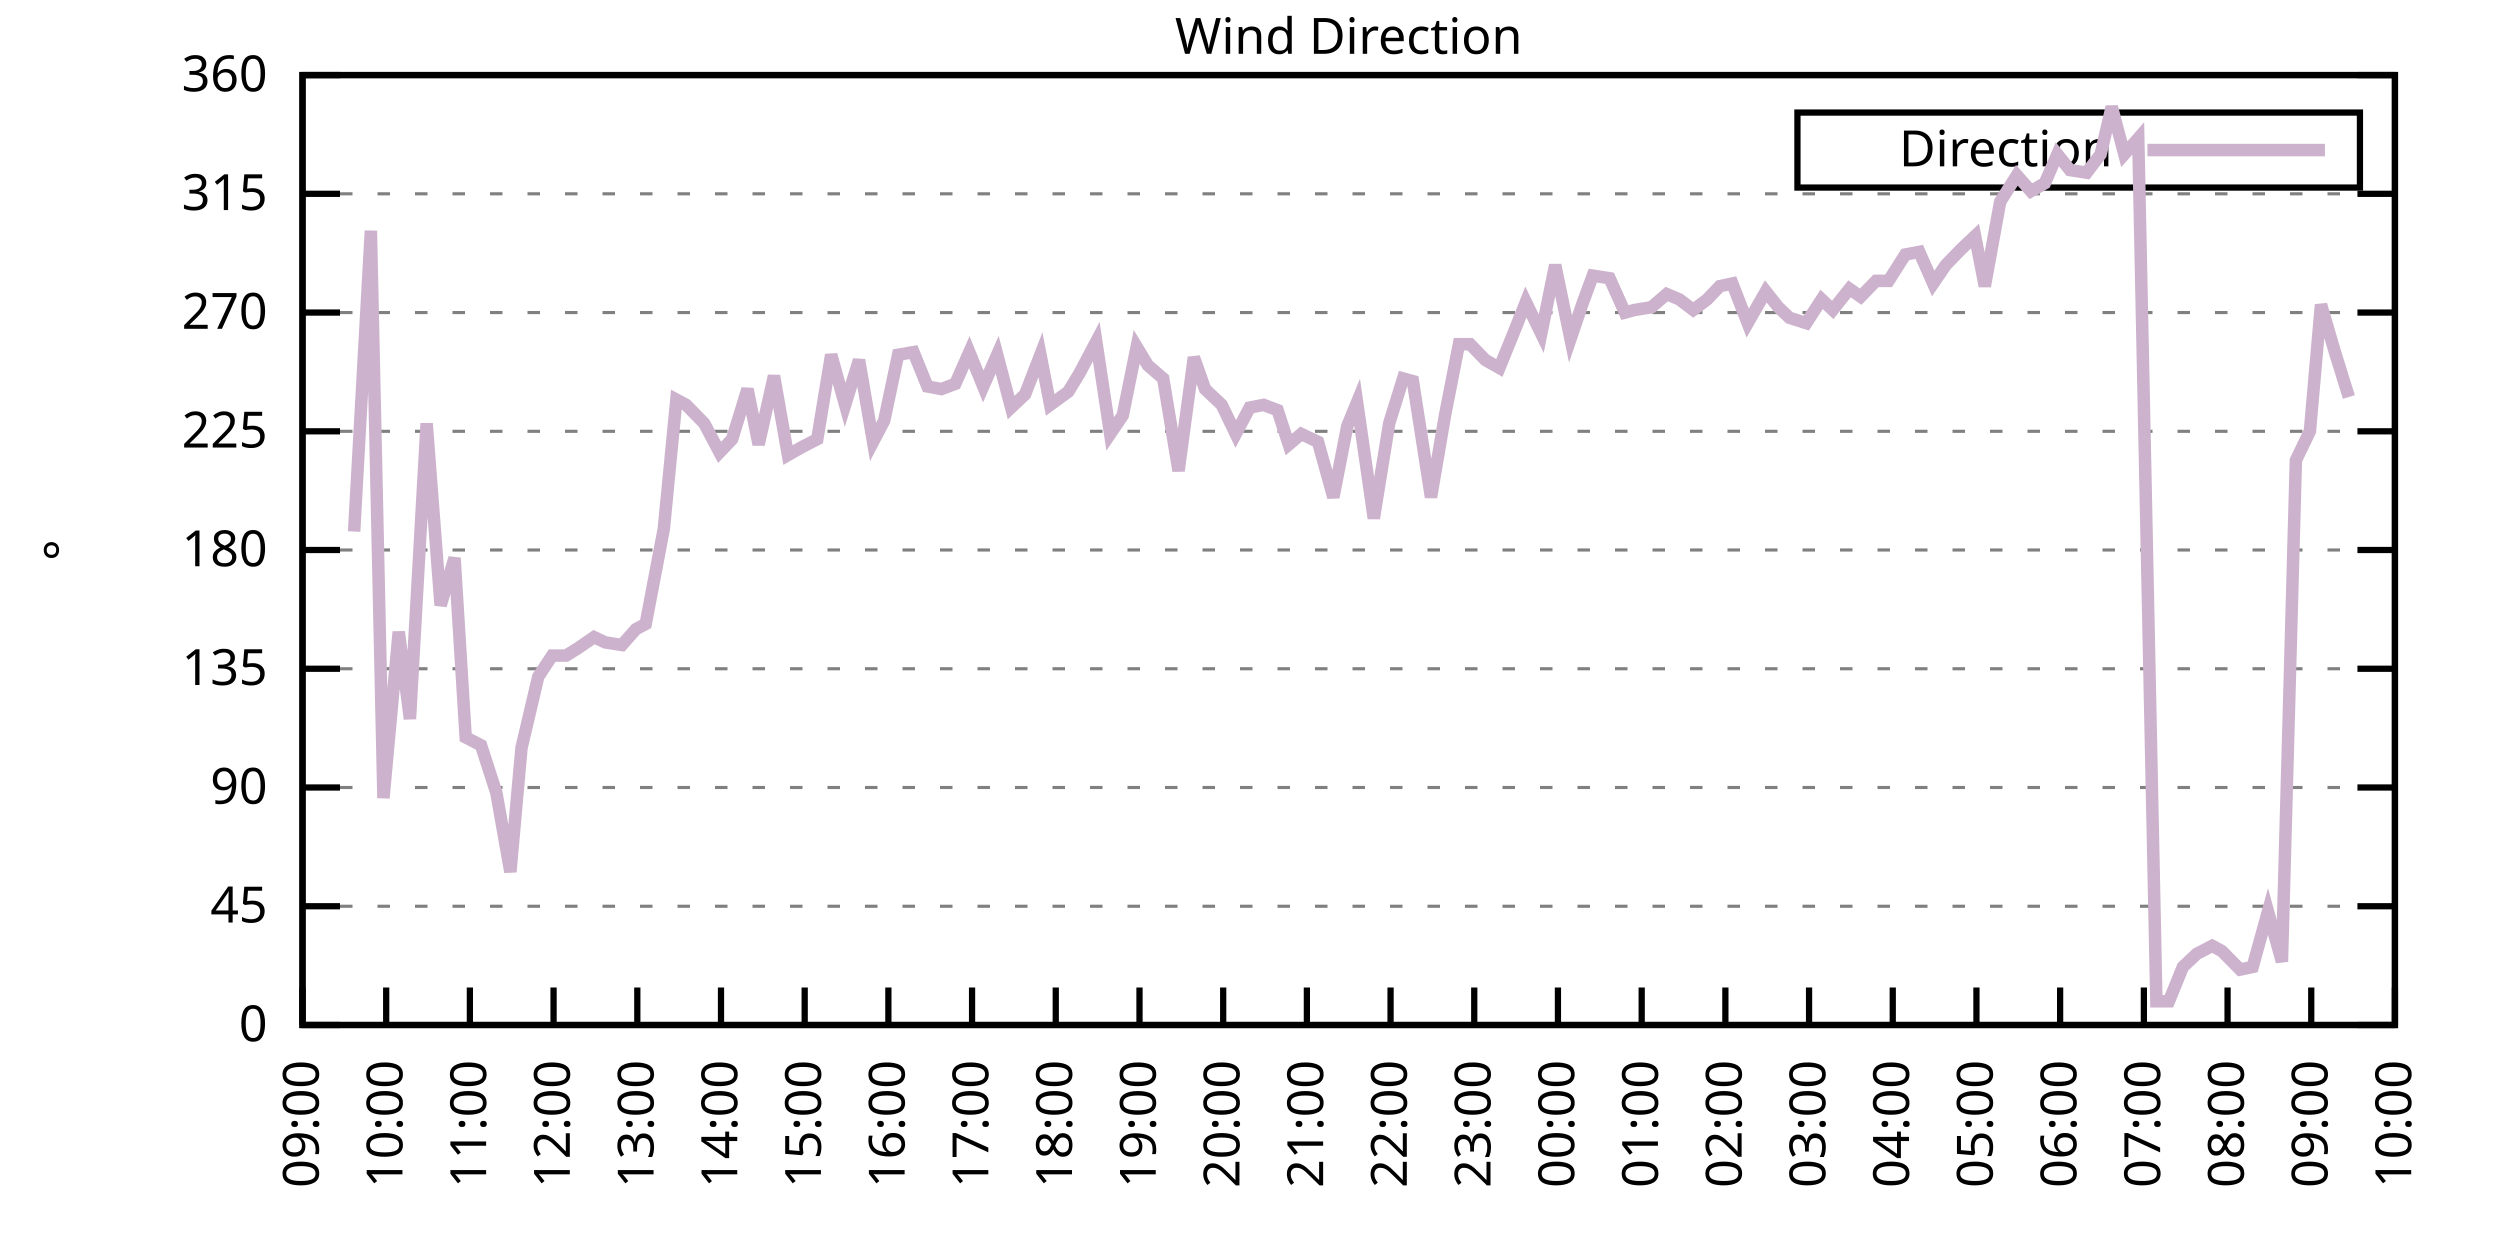
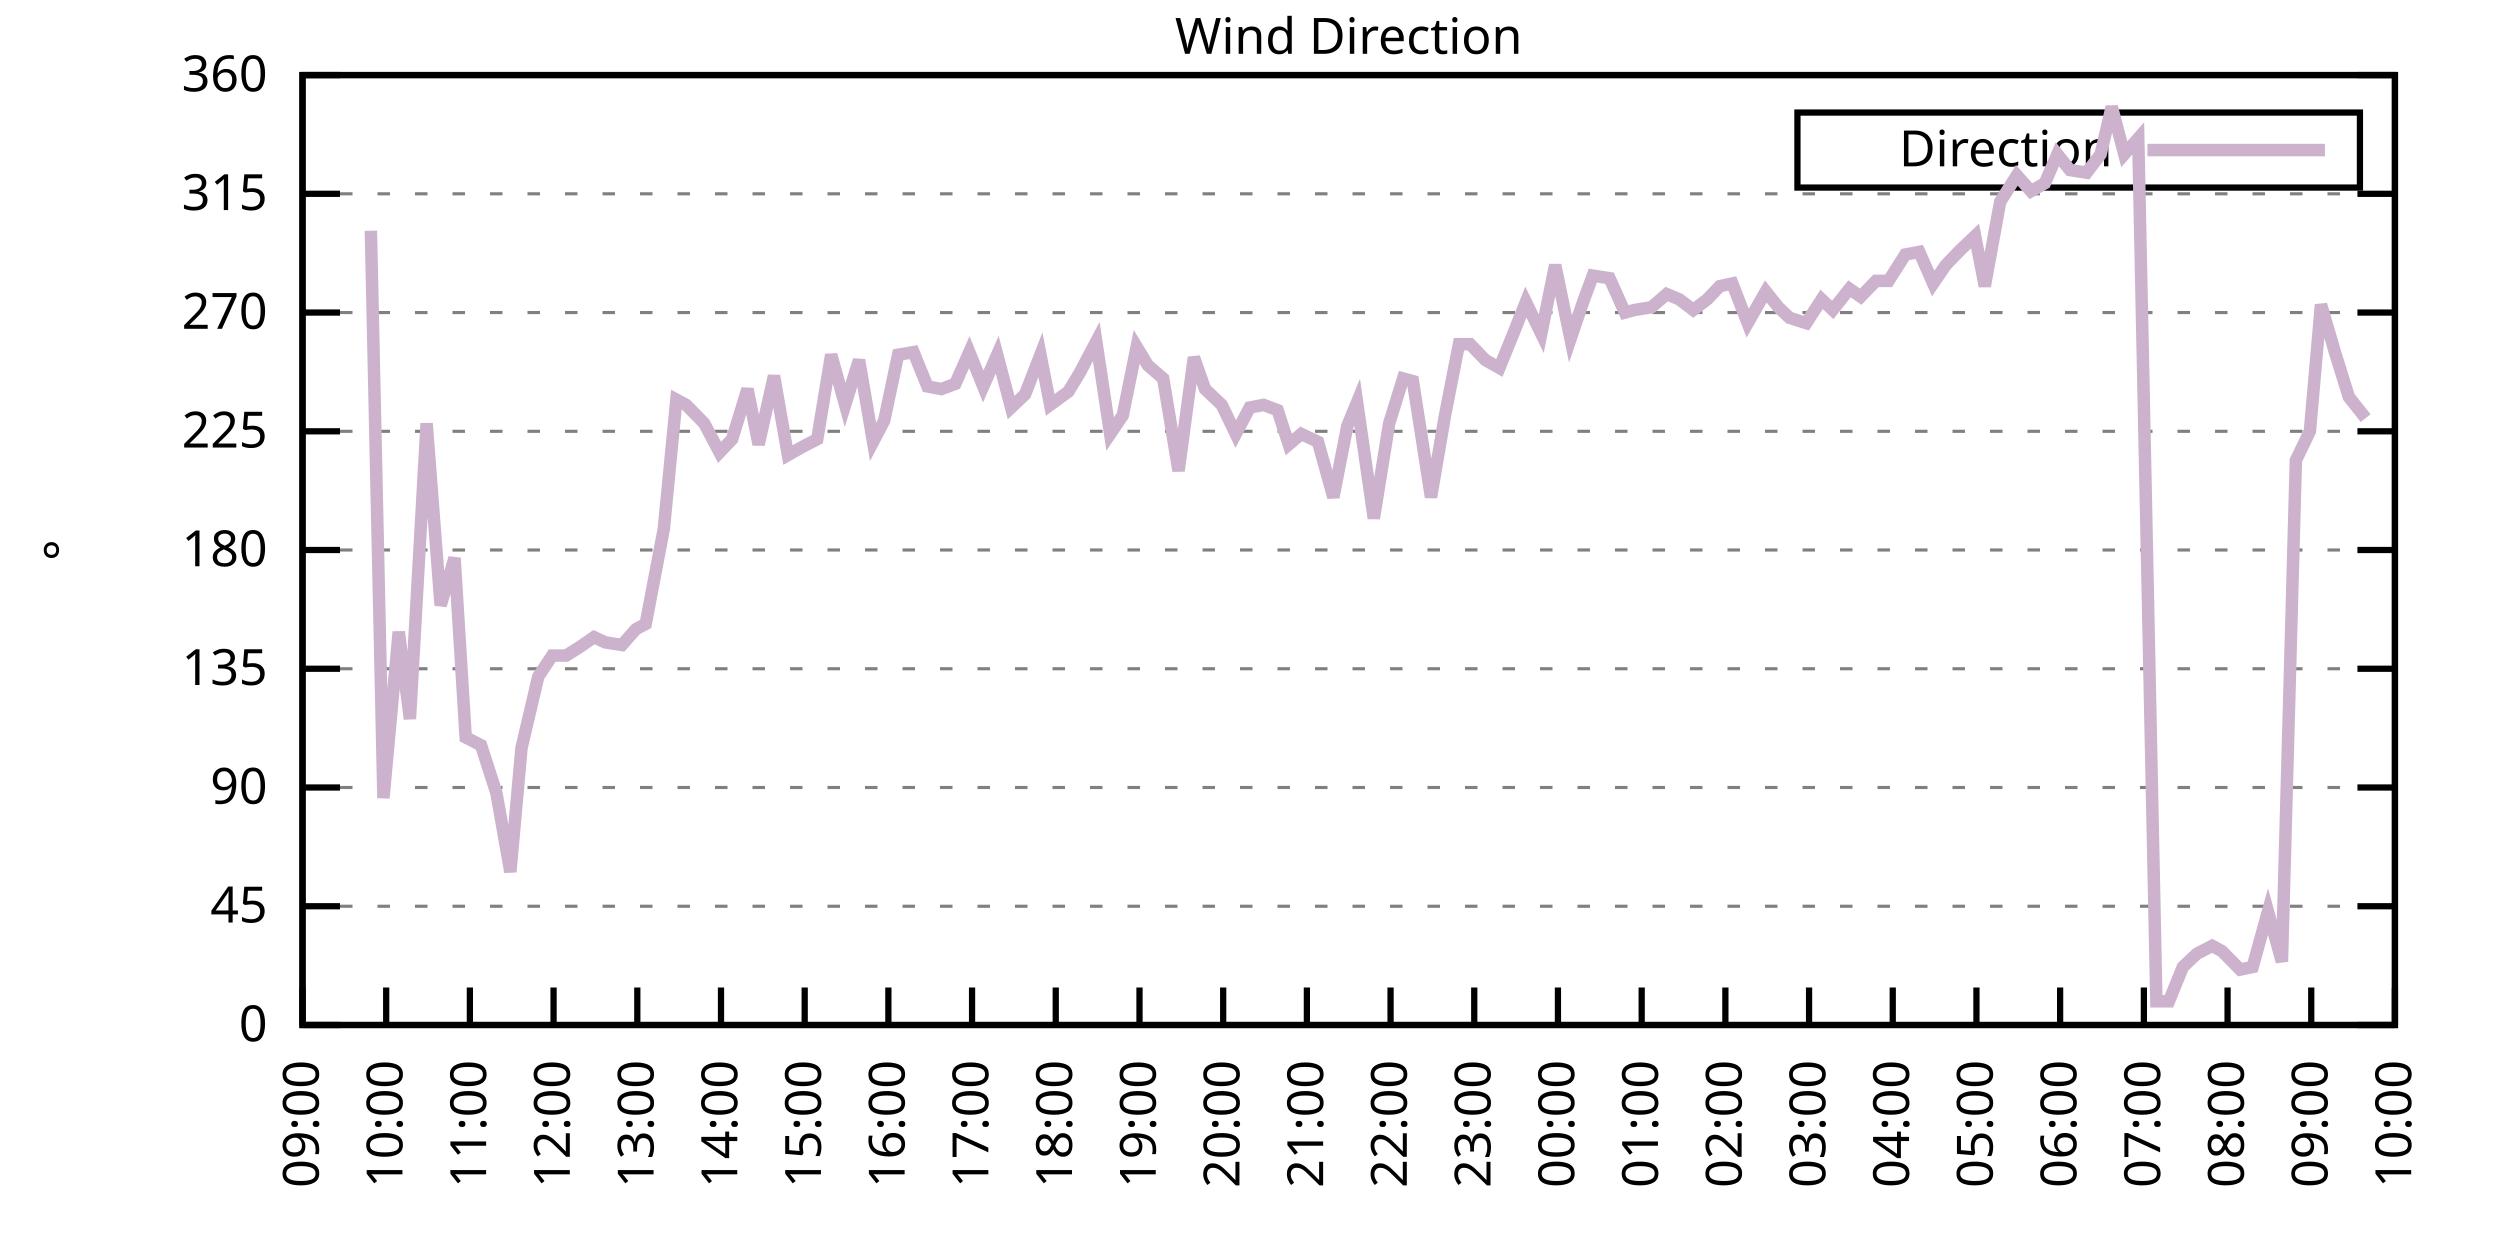
<svg xmlns="http://www.w3.org/2000/svg" xmlns:xlink="http://www.w3.org/1999/xlink" width="400" height="200" viewBox="0 0 400 200">
  <g id="gnuplot_canvas">
    <rect x="0" y="0" width="400" height="200" fill="none" />
    <defs>
      <circle id="gpDot" r="0.5" stroke-width="0.5" stroke="currentColor" />
      <path id="gpPt0" stroke-width="0.333" stroke="currentColor" d="M-1,0 h2 M0,-1 v2" />
      <path id="gpPt1" stroke-width="0.333" stroke="currentColor" d="M-1,-1 L1,1 M1,-1 L-1,1" />
      <path id="gpPt2" stroke-width="0.333" stroke="currentColor" d="M-1,0 L1,0 M0,-1 L0,1 M-1,-1 L1,1 M-1,1 L1,-1" />
      <rect id="gpPt3" stroke-width="0.333" stroke="currentColor" x="-1" y="-1" width="2" height="2" />
      <rect id="gpPt4" stroke-width="0.333" stroke="currentColor" fill="currentColor" x="-1" y="-1" width="2" height="2" />
      <circle id="gpPt5" stroke-width="0.333" stroke="currentColor" cx="0" cy="0" r="1" />
      <use xlink:href="#gpPt5" id="gpPt6" fill="currentColor" stroke="none" />
      <path id="gpPt7" stroke-width="0.333" stroke="currentColor" d="M0,-1.33 L-1.33,0.67 L1.33,0.67 z" />
      <use xlink:href="#gpPt7" id="gpPt8" fill="currentColor" stroke="none" />
      <use xlink:href="#gpPt7" id="gpPt9" stroke="currentColor" transform="rotate(180)" />
      <use xlink:href="#gpPt9" id="gpPt10" fill="currentColor" stroke="none" />
      <use xlink:href="#gpPt3" id="gpPt11" stroke="currentColor" transform="rotate(45)" />
      <use xlink:href="#gpPt11" id="gpPt12" fill="currentColor" stroke="none" />
      <path id="gpPt13" stroke-width="0.333" stroke="currentColor" d="M0,1.330 L1.265,0.411 L0.782,-1.067 L-0.782,-1.076 L-1.265,0.411 z" />
      <use xlink:href="#gpPt13" id="gpPt14" fill="currentColor" stroke="none" />
      <filter id="textbox" filterUnits="objectBoundingBox" x="0" y="0" height="1" width="1">
        <feFlood flood-color="white" flood-opacity="1" result="bgnd" />
        <feComposite in="SourceGraphic" in2="bgnd" operator="atop" />
      </filter>
      <filter id="greybox" filterUnits="objectBoundingBox" x="0" y="0" height="1" width="1">
        <feFlood flood-color="lightgrey" flood-opacity="1" result="grey" />
        <feComposite in="SourceGraphic" in2="grey" operator="atop" />
      </filter>
    </defs>
    <g fill="none" color="white" stroke="currentColor" stroke-width="1.00" stroke-linecap="butt" stroke-linejoin="miter">
</g>
    <g fill="none" color="black" stroke="currentColor" stroke-width="1.00" stroke-linecap="butt" stroke-linejoin="miter">
      <g stroke="none" shape-rendering="crispEdges">
        <polygon fill="rgb(255, 255, 255)" points="48.40,164.00 383.18,164.00 383.18,12.02 48.40,12.02 " />
      </g>
    </g>
    <g fill="none" color="black" stroke="currentColor" stroke-width="1.00" stroke-linecap="butt" stroke-linejoin="miter">
</g>
    <g fill="none" color="black" stroke="black" stroke-width="0.50" stroke-linecap="butt" stroke-linejoin="miter">
</g>
    <g fill="none" color="gray" stroke="currentColor" stroke-width="0.50" stroke-linecap="butt" stroke-linejoin="miter">
      <path stroke="gray" stroke-dasharray="2,4" class="gridline" d="M48.40,164.00 L383.19,164.00  " />
    </g>
    <g fill="none" color="gray" stroke="gray" stroke-width="1.00" stroke-linecap="butt" stroke-linejoin="miter">
</g>
    <g fill="none" color="black" stroke="currentColor" stroke-width="1.00" stroke-linecap="butt" stroke-linejoin="miter">
      <path stroke="black" d="M48.40,164.00 L54.40,164.00 M383.19,164.00 L377.19,164.00  " />
      <g transform="translate(42.80,166.60)" stroke="none" fill="black" font-family="Sans" font-size="8.00" text-anchor="end">
        <text>
          <tspan font-family="Sans"> 0</tspan>
        </text>
      </g>
    </g>
    <g fill="none" color="black" stroke="currentColor" stroke-width="1.00" stroke-linecap="butt" stroke-linejoin="miter">
</g>
    <g fill="none" color="black" stroke="black" stroke-width="0.50" stroke-linecap="butt" stroke-linejoin="miter">
</g>
    <g fill="none" color="gray" stroke="currentColor" stroke-width="0.50" stroke-linecap="butt" stroke-linejoin="miter">
      <path stroke="gray" stroke-dasharray="2,4" class="gridline" d="M48.40,145.00 L383.19,145.00  " />
    </g>
    <g fill="none" color="gray" stroke="gray" stroke-width="1.00" stroke-linecap="butt" stroke-linejoin="miter">
</g>
    <g fill="none" color="black" stroke="currentColor" stroke-width="1.00" stroke-linecap="butt" stroke-linejoin="miter">
      <path stroke="black" d="M48.40,145.00 L54.40,145.00 M383.19,145.00 L377.19,145.00  " />
      <g transform="translate(42.80,147.60)" stroke="none" fill="black" font-family="Sans" font-size="8.00" text-anchor="end">
        <text>
          <tspan font-family="Sans"> 45</tspan>
        </text>
      </g>
    </g>
    <g fill="none" color="black" stroke="currentColor" stroke-width="1.00" stroke-linecap="butt" stroke-linejoin="miter">
</g>
    <g fill="none" color="black" stroke="black" stroke-width="0.50" stroke-linecap="butt" stroke-linejoin="miter">
</g>
    <g fill="none" color="gray" stroke="currentColor" stroke-width="0.50" stroke-linecap="butt" stroke-linejoin="miter">
      <path stroke="gray" stroke-dasharray="2,4" class="gridline" d="M48.40,126.00 L383.19,126.00  " />
    </g>
    <g fill="none" color="gray" stroke="gray" stroke-width="1.00" stroke-linecap="butt" stroke-linejoin="miter">
</g>
    <g fill="none" color="black" stroke="currentColor" stroke-width="1.00" stroke-linecap="butt" stroke-linejoin="miter">
      <path stroke="black" d="M48.40,126.00 L54.40,126.00 M383.19,126.00 L377.19,126.00  " />
      <g transform="translate(42.80,128.60)" stroke="none" fill="black" font-family="Sans" font-size="8.00" text-anchor="end">
        <text>
          <tspan font-family="Sans"> 90</tspan>
        </text>
      </g>
    </g>
    <g fill="none" color="black" stroke="currentColor" stroke-width="1.00" stroke-linecap="butt" stroke-linejoin="miter">
</g>
    <g fill="none" color="black" stroke="black" stroke-width="0.50" stroke-linecap="butt" stroke-linejoin="miter">
</g>
    <g fill="none" color="gray" stroke="currentColor" stroke-width="0.50" stroke-linecap="butt" stroke-linejoin="miter">
      <path stroke="gray" stroke-dasharray="2,4" class="gridline" d="M48.40,107.00 L383.19,107.00  " />
    </g>
    <g fill="none" color="gray" stroke="gray" stroke-width="1.00" stroke-linecap="butt" stroke-linejoin="miter">
</g>
    <g fill="none" color="black" stroke="currentColor" stroke-width="1.00" stroke-linecap="butt" stroke-linejoin="miter">
      <path stroke="black" d="M48.40,107.00 L54.40,107.00 M383.19,107.00 L377.19,107.00  " />
      <g transform="translate(42.80,109.60)" stroke="none" fill="black" font-family="Sans" font-size="8.00" text-anchor="end">
        <text>
          <tspan font-family="Sans"> 135</tspan>
        </text>
      </g>
    </g>
    <g fill="none" color="black" stroke="currentColor" stroke-width="1.00" stroke-linecap="butt" stroke-linejoin="miter">
</g>
    <g fill="none" color="black" stroke="black" stroke-width="0.50" stroke-linecap="butt" stroke-linejoin="miter">
</g>
    <g fill="none" color="gray" stroke="currentColor" stroke-width="0.50" stroke-linecap="butt" stroke-linejoin="miter">
      <path stroke="gray" stroke-dasharray="2,4" class="gridline" d="M48.40,88.00 L383.19,88.00  " />
    </g>
    <g fill="none" color="gray" stroke="gray" stroke-width="1.00" stroke-linecap="butt" stroke-linejoin="miter">
</g>
    <g fill="none" color="black" stroke="currentColor" stroke-width="1.00" stroke-linecap="butt" stroke-linejoin="miter">
      <path stroke="black" d="M48.40,88.00 L54.40,88.00 M383.19,88.00 L377.19,88.00  " />
      <g transform="translate(42.80,90.60)" stroke="none" fill="black" font-family="Sans" font-size="8.00" text-anchor="end">
        <text>
          <tspan font-family="Sans"> 180</tspan>
        </text>
      </g>
    </g>
    <g fill="none" color="black" stroke="currentColor" stroke-width="1.00" stroke-linecap="butt" stroke-linejoin="miter">
</g>
    <g fill="none" color="black" stroke="black" stroke-width="0.50" stroke-linecap="butt" stroke-linejoin="miter">
</g>
    <g fill="none" color="gray" stroke="currentColor" stroke-width="0.50" stroke-linecap="butt" stroke-linejoin="miter">
      <path stroke="gray" stroke-dasharray="2,4" class="gridline" d="M48.40,69.01 L383.19,69.01  " />
    </g>
    <g fill="none" color="gray" stroke="gray" stroke-width="1.00" stroke-linecap="butt" stroke-linejoin="miter">
</g>
    <g fill="none" color="black" stroke="currentColor" stroke-width="1.00" stroke-linecap="butt" stroke-linejoin="miter">
      <path stroke="black" d="M48.40,69.01 L54.40,69.01 M383.19,69.01 L377.19,69.01  " />
      <g transform="translate(42.80,71.61)" stroke="none" fill="black" font-family="Sans" font-size="8.00" text-anchor="end">
        <text>
          <tspan font-family="Sans"> 225</tspan>
        </text>
      </g>
    </g>
    <g fill="none" color="black" stroke="currentColor" stroke-width="1.00" stroke-linecap="butt" stroke-linejoin="miter">
</g>
    <g fill="none" color="black" stroke="black" stroke-width="0.50" stroke-linecap="butt" stroke-linejoin="miter">
</g>
    <g fill="none" color="gray" stroke="currentColor" stroke-width="0.50" stroke-linecap="butt" stroke-linejoin="miter">
      <path stroke="gray" stroke-dasharray="2,4" class="gridline" d="M48.40,50.01 L383.19,50.01  " />
    </g>
    <g fill="none" color="gray" stroke="gray" stroke-width="1.00" stroke-linecap="butt" stroke-linejoin="miter">
</g>
    <g fill="none" color="black" stroke="currentColor" stroke-width="1.00" stroke-linecap="butt" stroke-linejoin="miter">
      <path stroke="black" d="M48.40,50.01 L54.40,50.01 M383.19,50.01 L377.19,50.01  " />
      <g transform="translate(42.80,52.61)" stroke="none" fill="black" font-family="Sans" font-size="8.00" text-anchor="end">
        <text>
          <tspan font-family="Sans"> 270</tspan>
        </text>
      </g>
    </g>
    <g fill="none" color="black" stroke="currentColor" stroke-width="1.00" stroke-linecap="butt" stroke-linejoin="miter">
</g>
    <g fill="none" color="black" stroke="black" stroke-width="0.50" stroke-linecap="butt" stroke-linejoin="miter">
</g>
    <g fill="none" color="gray" stroke="currentColor" stroke-width="0.50" stroke-linecap="butt" stroke-linejoin="miter">
      <path stroke="gray" stroke-dasharray="2,4" class="gridline" d="M48.40,31.01 L383.19,31.01  " />
    </g>
    <g fill="none" color="gray" stroke="gray" stroke-width="1.00" stroke-linecap="butt" stroke-linejoin="miter">
</g>
    <g fill="none" color="black" stroke="currentColor" stroke-width="1.00" stroke-linecap="butt" stroke-linejoin="miter">
      <path stroke="black" d="M48.40,31.01 L54.40,31.01 M383.19,31.01 L377.19,31.01  " />
      <g transform="translate(42.80,33.61)" stroke="none" fill="black" font-family="Sans" font-size="8.00" text-anchor="end">
        <text>
          <tspan font-family="Sans"> 315</tspan>
        </text>
      </g>
    </g>
    <g fill="none" color="black" stroke="currentColor" stroke-width="1.00" stroke-linecap="butt" stroke-linejoin="miter">
</g>
    <g fill="none" color="black" stroke="black" stroke-width="0.50" stroke-linecap="butt" stroke-linejoin="miter">
</g>
    <g fill="none" color="gray" stroke="currentColor" stroke-width="0.50" stroke-linecap="butt" stroke-linejoin="miter">
      <path stroke="gray" stroke-dasharray="2,4" class="gridline" d="M48.40,12.01 L383.19,12.01  " />
    </g>
    <g fill="none" color="gray" stroke="gray" stroke-width="1.00" stroke-linecap="butt" stroke-linejoin="miter">
</g>
    <g fill="none" color="black" stroke="currentColor" stroke-width="1.00" stroke-linecap="butt" stroke-linejoin="miter">
      <path stroke="black" d="M48.40,12.01 L54.40,12.01 M383.19,12.01 L377.19,12.01  " />
      <g transform="translate(42.80,14.61)" stroke="none" fill="black" font-family="Sans" font-size="8.00" text-anchor="end">
        <text>
          <tspan font-family="Sans"> 360</tspan>
        </text>
      </g>
    </g>
    <g fill="none" color="black" stroke="currentColor" stroke-width="1.00" stroke-linecap="butt" stroke-linejoin="miter">
      <path stroke="black" d="M48.40,164.00 L48.40,158.00  " />
      <g transform="translate(51.00,169.60) rotate(270.00)" stroke="none" fill="black" font-family="Sans" font-size="8.00" text-anchor="end">
        <text>
          <tspan font-family="Sans">09:00</tspan>
        </text>
      </g>
    </g>
    <g fill="none" color="black" stroke="currentColor" stroke-width="1.00" stroke-linecap="butt" stroke-linejoin="miter">
      <path stroke="black" d="M61.79,164.00 L61.79,158.00  " />
      <g transform="translate(64.39,169.60) rotate(270.00)" stroke="none" fill="black" font-family="Sans" font-size="8.00" text-anchor="end">
        <text>
          <tspan font-family="Sans">10:00</tspan>
        </text>
      </g>
    </g>
    <g fill="none" color="black" stroke="currentColor" stroke-width="1.00" stroke-linecap="butt" stroke-linejoin="miter">
      <path stroke="black" d="M75.18,164.00 L75.18,158.00  " />
      <g transform="translate(77.78,169.60) rotate(270.00)" stroke="none" fill="black" font-family="Sans" font-size="8.00" text-anchor="end">
        <text>
          <tspan font-family="Sans">11:00</tspan>
        </text>
      </g>
    </g>
    <g fill="none" color="black" stroke="currentColor" stroke-width="1.00" stroke-linecap="butt" stroke-linejoin="miter">
      <path stroke="black" d="M88.57,164.00 L88.57,158.00  " />
      <g transform="translate(91.17,169.60) rotate(270.00)" stroke="none" fill="black" font-family="Sans" font-size="8.00" text-anchor="end">
        <text>
          <tspan font-family="Sans">12:00</tspan>
        </text>
      </g>
    </g>
    <g fill="none" color="black" stroke="currentColor" stroke-width="1.00" stroke-linecap="butt" stroke-linejoin="miter">
      <path stroke="black" d="M101.97,164.00 L101.97,158.00  " />
      <g transform="translate(104.57,169.60) rotate(270.00)" stroke="none" fill="black" font-family="Sans" font-size="8.00" text-anchor="end">
        <text>
          <tspan font-family="Sans">13:00</tspan>
        </text>
      </g>
    </g>
    <g fill="none" color="black" stroke="currentColor" stroke-width="1.00" stroke-linecap="butt" stroke-linejoin="miter">
      <path stroke="black" d="M115.36,164.00 L115.36,158.00  " />
      <g transform="translate(117.96,169.60) rotate(270.00)" stroke="none" fill="black" font-family="Sans" font-size="8.00" text-anchor="end">
        <text>
          <tspan font-family="Sans">14:00</tspan>
        </text>
      </g>
    </g>
    <g fill="none" color="black" stroke="currentColor" stroke-width="1.00" stroke-linecap="butt" stroke-linejoin="miter">
      <path stroke="black" d="M128.75,164.00 L128.75,158.00  " />
      <g transform="translate(131.35,169.60) rotate(270.00)" stroke="none" fill="black" font-family="Sans" font-size="8.00" text-anchor="end">
        <text>
          <tspan font-family="Sans">15:00</tspan>
        </text>
      </g>
    </g>
    <g fill="none" color="black" stroke="currentColor" stroke-width="1.00" stroke-linecap="butt" stroke-linejoin="miter">
      <path stroke="black" d="M142.14,164.00 L142.14,158.00  " />
      <g transform="translate(144.74,169.60) rotate(270.00)" stroke="none" fill="black" font-family="Sans" font-size="8.00" text-anchor="end">
        <text>
          <tspan font-family="Sans">16:00</tspan>
        </text>
      </g>
    </g>
    <g fill="none" color="black" stroke="currentColor" stroke-width="1.00" stroke-linecap="butt" stroke-linejoin="miter">
      <path stroke="black" d="M155.53,164.00 L155.53,158.00  " />
      <g transform="translate(158.13,169.60) rotate(270.00)" stroke="none" fill="black" font-family="Sans" font-size="8.00" text-anchor="end">
        <text>
          <tspan font-family="Sans">17:00</tspan>
        </text>
      </g>
    </g>
    <g fill="none" color="black" stroke="currentColor" stroke-width="1.00" stroke-linecap="butt" stroke-linejoin="miter">
      <path stroke="black" d="M168.92,164.00 L168.92,158.00  " />
      <g transform="translate(171.52,169.60) rotate(270.00)" stroke="none" fill="black" font-family="Sans" font-size="8.00" text-anchor="end">
        <text>
          <tspan font-family="Sans">18:00</tspan>
        </text>
      </g>
    </g>
    <g fill="none" color="black" stroke="currentColor" stroke-width="1.00" stroke-linecap="butt" stroke-linejoin="miter">
      <path stroke="black" d="M182.32,164.00 L182.32,158.00  " />
      <g transform="translate(184.92,169.60) rotate(270.00)" stroke="none" fill="black" font-family="Sans" font-size="8.00" text-anchor="end">
        <text>
          <tspan font-family="Sans">19:00</tspan>
        </text>
      </g>
    </g>
    <g fill="none" color="black" stroke="currentColor" stroke-width="1.00" stroke-linecap="butt" stroke-linejoin="miter">
      <path stroke="black" d="M195.71,164.00 L195.71,158.00  " />
      <g transform="translate(198.31,169.60) rotate(270.00)" stroke="none" fill="black" font-family="Sans" font-size="8.00" text-anchor="end">
        <text>
          <tspan font-family="Sans">20:00</tspan>
        </text>
      </g>
    </g>
    <g fill="none" color="black" stroke="currentColor" stroke-width="1.00" stroke-linecap="butt" stroke-linejoin="miter">
      <path stroke="black" d="M209.10,164.00 L209.10,158.00  " />
      <g transform="translate(211.70,169.60) rotate(270.00)" stroke="none" fill="black" font-family="Sans" font-size="8.00" text-anchor="end">
        <text>
          <tspan font-family="Sans">21:00</tspan>
        </text>
      </g>
    </g>
    <g fill="none" color="black" stroke="currentColor" stroke-width="1.00" stroke-linecap="butt" stroke-linejoin="miter">
      <path stroke="black" d="M222.49,164.00 L222.49,158.00  " />
      <g transform="translate(225.09,169.60) rotate(270.00)" stroke="none" fill="black" font-family="Sans" font-size="8.00" text-anchor="end">
        <text>
          <tspan font-family="Sans">22:00</tspan>
        </text>
      </g>
    </g>
    <g fill="none" color="black" stroke="currentColor" stroke-width="1.00" stroke-linecap="butt" stroke-linejoin="miter">
      <path stroke="black" d="M235.88,164.00 L235.88,158.00  " />
      <g transform="translate(238.48,169.60) rotate(270.00)" stroke="none" fill="black" font-family="Sans" font-size="8.00" text-anchor="end">
        <text>
          <tspan font-family="Sans">23:00</tspan>
        </text>
      </g>
    </g>
    <g fill="none" color="black" stroke="currentColor" stroke-width="1.00" stroke-linecap="butt" stroke-linejoin="miter">
      <path stroke="black" d="M249.27,164.00 L249.27,158.00  " />
      <g transform="translate(251.87,169.60) rotate(270.00)" stroke="none" fill="black" font-family="Sans" font-size="8.00" text-anchor="end">
        <text>
          <tspan font-family="Sans">00:00</tspan>
        </text>
      </g>
    </g>
    <g fill="none" color="black" stroke="currentColor" stroke-width="1.00" stroke-linecap="butt" stroke-linejoin="miter">
      <path stroke="black" d="M262.67,164.00 L262.67,158.00  " />
      <g transform="translate(265.27,169.60) rotate(270.00)" stroke="none" fill="black" font-family="Sans" font-size="8.00" text-anchor="end">
        <text>
          <tspan font-family="Sans">01:00</tspan>
        </text>
      </g>
    </g>
    <g fill="none" color="black" stroke="currentColor" stroke-width="1.00" stroke-linecap="butt" stroke-linejoin="miter">
      <path stroke="black" d="M276.06,164.00 L276.06,158.00  " />
      <g transform="translate(278.66,169.60) rotate(270.00)" stroke="none" fill="black" font-family="Sans" font-size="8.00" text-anchor="end">
        <text>
          <tspan font-family="Sans">02:00</tspan>
        </text>
      </g>
    </g>
    <g fill="none" color="black" stroke="currentColor" stroke-width="1.00" stroke-linecap="butt" stroke-linejoin="miter">
      <path stroke="black" d="M289.45,164.00 L289.45,158.00  " />
      <g transform="translate(292.05,169.60) rotate(270.00)" stroke="none" fill="black" font-family="Sans" font-size="8.00" text-anchor="end">
        <text>
          <tspan font-family="Sans">03:00</tspan>
        </text>
      </g>
    </g>
    <g fill="none" color="black" stroke="currentColor" stroke-width="1.00" stroke-linecap="butt" stroke-linejoin="miter">
      <path stroke="black" d="M302.84,164.00 L302.84,158.00  " />
      <g transform="translate(305.44,169.60) rotate(270.00)" stroke="none" fill="black" font-family="Sans" font-size="8.00" text-anchor="end">
        <text>
          <tspan font-family="Sans">04:00</tspan>
        </text>
      </g>
    </g>
    <g fill="none" color="black" stroke="currentColor" stroke-width="1.00" stroke-linecap="butt" stroke-linejoin="miter">
      <path stroke="black" d="M316.23,164.00 L316.23,158.00  " />
      <g transform="translate(318.83,169.60) rotate(270.00)" stroke="none" fill="black" font-family="Sans" font-size="8.00" text-anchor="end">
        <text>
          <tspan font-family="Sans">05:00</tspan>
        </text>
      </g>
    </g>
    <g fill="none" color="black" stroke="currentColor" stroke-width="1.00" stroke-linecap="butt" stroke-linejoin="miter">
      <path stroke="black" d="M329.62,164.00 L329.62,158.00  " />
      <g transform="translate(332.22,169.60) rotate(270.00)" stroke="none" fill="black" font-family="Sans" font-size="8.00" text-anchor="end">
        <text>
          <tspan font-family="Sans">06:00</tspan>
        </text>
      </g>
    </g>
    <g fill="none" color="black" stroke="currentColor" stroke-width="1.00" stroke-linecap="butt" stroke-linejoin="miter">
      <path stroke="black" d="M343.02,164.00 L343.02,158.00  " />
      <g transform="translate(345.62,169.60) rotate(270.00)" stroke="none" fill="black" font-family="Sans" font-size="8.00" text-anchor="end">
        <text>
          <tspan font-family="Sans">07:00</tspan>
        </text>
      </g>
    </g>
    <g fill="none" color="black" stroke="currentColor" stroke-width="1.00" stroke-linecap="butt" stroke-linejoin="miter">
      <path stroke="black" d="M356.41,164.00 L356.41,158.00  " />
      <g transform="translate(359.01,169.60) rotate(270.00)" stroke="none" fill="black" font-family="Sans" font-size="8.00" text-anchor="end">
        <text>
          <tspan font-family="Sans">08:00</tspan>
        </text>
      </g>
    </g>
    <g fill="none" color="black" stroke="currentColor" stroke-width="1.00" stroke-linecap="butt" stroke-linejoin="miter">
      <path stroke="black" d="M369.80,164.00 L369.80,158.00  " />
      <g transform="translate(372.40,169.60) rotate(270.00)" stroke="none" fill="black" font-family="Sans" font-size="8.00" text-anchor="end">
        <text>
          <tspan font-family="Sans">09:00</tspan>
        </text>
      </g>
    </g>
    <g fill="none" color="black" stroke="currentColor" stroke-width="1.00" stroke-linecap="butt" stroke-linejoin="miter">
      <path stroke="black" d="M383.19,164.00 L383.19,158.00  " />
      <g transform="translate(385.79,169.60) rotate(270.00)" stroke="none" fill="black" font-family="Sans" font-size="8.00" text-anchor="end">
        <text>
          <tspan font-family="Sans">10:00</tspan>
        </text>
      </g>
    </g>
    <g fill="none" color="black" stroke="currentColor" stroke-width="1.00" stroke-linecap="butt" stroke-linejoin="miter">
</g>
    <g fill="none" color="black" stroke="currentColor" stroke-width="1.00" stroke-linecap="butt" stroke-linejoin="miter">
      <path stroke="black" d="M48.40,12.01 L48.40,164.00 L383.19,164.00 L383.19,12.01 L48.40,12.01 Z  " />
    </g>
    <g fill="none" color="black" stroke="currentColor" stroke-width="1.00" stroke-linecap="butt" stroke-linejoin="miter">
</g>
    <g fill="none" color="black" stroke="currentColor" stroke-width="1.00" stroke-linecap="butt" stroke-linejoin="miter">
      <path stroke="black" d="M287.59,30.01 L287.59,18.01 L377.59,18.01 L377.59,30.01 L287.59,30.01 Z  " />
    </g>
    <g id="Wind_direction_plot_1">
      <g fill="none" color="white" stroke="black" stroke-width="2.00" stroke-linecap="butt" stroke-linejoin="miter">
</g>
      <g fill="none" color="black" stroke="currentColor" stroke-width="2.00" stroke-linecap="butt" stroke-linejoin="miter">
        <g transform="translate(337.99,26.61)" stroke="none" fill="black" font-family="Sans" font-size="8.00" text-anchor="end">
          <text>
            <tspan font-family="Sans">Direction</tspan>
          </text>
        </g>
      </g>
      <g fill="none" color="black" stroke="currentColor" stroke-width="2.00" stroke-linecap="butt" stroke-linejoin="miter">
-         <path stroke="rgb(204, 178, 204)" d="M343.59,24.01 L371.99,24.01 M56.66,85.05 L59.34,36.92 L61.35,127.69 L63.80,101.09 L65.59,115.03 L68.26,67.74   L70.50,96.87 L72.73,89.27 L74.51,117.98 L76.97,119.25 L79.42,126.85 L81.66,139.51 L83.44,119.67 L86.12,108.27   L88.35,104.89 L90.58,104.89 L92.59,103.63 L95.05,101.94 L96.83,102.78 L99.51,103.20 L101.74,100.67 L103.31,99.83   L106.21,84.63 L108.22,63.94 L109.78,64.78 L112.68,67.74 L115.13,72.38 L117.14,70.27 L119.60,62.25 L121.38,71.12   L123.84,60.14 L126.07,72.81 L128.30,71.54 L130.76,70.27 L132.99,56.76 L135.22,64.78 L137.45,57.61 L139.69,70.70   L141.47,67.32 L143.70,56.76 L146.16,56.34 L148.39,61.83 L150.62,62.25 L152.85,61.41 L155.09,56.34 L157.32,61.83   L159.55,56.76 L161.78,65.21 L164.01,63.10 L166.47,56.76 L168.03,64.78 L170.93,62.67 L172.72,59.72 L175.40,54.65   L177.63,69.43 L179.64,66.47 L181.87,55.50 L183.66,58.45 L186.11,60.56 L188.57,75.34 L191.02,57.18 L192.81,62.25   L195.48,64.78 L197.72,69.43 L199.95,65.21 L202.18,64.78 L204.41,65.63 L206.20,71.12 L208.21,69.43 L210.88,70.70   L213.34,79.56 L215.57,68.16 L217.13,64.36 L219.81,82.94 L222.27,67.74 L224.50,60.56 L226.06,60.98 L228.96,79.56   L231.20,66.47 L233.43,55.07 L235.21,55.07 L237.67,57.61 L239.90,58.87 L242.13,53.39 L244.14,48.32 L246.60,53.39   L248.83,42.41 L251.28,54.23 L253.29,48.32 L254.85,44.10 L257.53,44.52 L259.99,50.01 L261.55,49.59 L264.23,49.16   L266.68,47.05 L268.69,47.90 L270.92,49.59 L273.16,47.90 L275.16,45.79 L277.17,45.36 L279.63,51.70 L282.53,46.63   L284.54,49.16 L286.32,50.85 L289.00,51.70 L291.46,47.90 L293.24,49.59 L295.92,46.21 L297.71,47.47 L300.16,44.94   L302.17,44.94 L304.85,40.72 L307.08,40.30 L309.31,45.36 L311.32,42.41 L313.78,39.87 L316.01,37.76 L317.57,45.79   L320.03,32.28 L322.70,28.05 L324.94,30.59 L327.17,29.32 L329.18,24.68 L331.19,27.21 L333.86,27.63 L336.10,24.68   L337.88,17.08 L339.89,24.68 L342.12,22.14 L345.02,160.20 L347.03,160.20 L349.26,154.71 L351.50,152.60 L353.95,151.33   L355.51,152.18 L358.42,155.13 L360.42,154.71 L362.88,145.85 L365.11,153.87 L367.34,73.65 L369.58,69.01 L371.36,48.74   L373.59,56.34 L375.82,63.52  " />
+         <path stroke="rgb(204, 178, 204)" d="M343.59,24.01 L371.99,24.01 M59.34,36.92 L61.35,127.69 L63.80,101.09 L65.59,115.03 L68.26,67.74 L70.50,96.87   L72.73,89.27 L74.51,117.98 L76.97,119.25 L79.42,126.85 L81.66,139.51 L83.44,119.67 L86.12,108.27 L88.35,104.89   L90.58,104.89 L92.59,103.63 L95.05,101.94 L96.83,102.78 L99.51,103.20 L101.74,100.67 L103.31,99.83 L106.21,84.63   L108.22,63.94 L109.78,64.78 L112.68,67.74 L115.13,72.38 L117.14,70.27 L119.60,62.25 L121.38,71.12 L123.84,60.14   L126.07,72.81 L128.30,71.54 L130.76,70.27 L132.99,56.76 L135.22,64.78 L137.45,57.61 L139.69,70.70 L141.47,67.32   L143.70,56.76 L146.16,56.34 L148.39,61.83 L150.62,62.25 L152.85,61.41 L155.09,56.34 L157.32,61.83 L159.55,56.76   L161.78,65.21 L164.01,63.10 L166.47,56.76 L168.03,64.78 L170.93,62.67 L172.72,59.72 L175.40,54.65 L177.63,69.43   L179.64,66.47 L181.87,55.50 L183.66,58.45 L186.11,60.56 L188.57,75.34 L191.02,57.18 L192.81,62.25 L195.48,64.78   L197.72,69.43 L199.95,65.21 L202.18,64.78 L204.41,65.63 L206.20,71.12 L208.21,69.43 L210.88,70.70 L213.34,79.56   L215.57,68.16 L217.13,64.36 L219.81,82.94 L222.27,67.74 L224.50,60.56 L226.06,60.98 L228.96,79.56 L231.20,66.47   L233.43,55.07 L235.21,55.07 L237.67,57.61 L239.90,58.87 L242.13,53.39 L244.14,48.32 L246.60,53.39 L248.83,42.41   L251.28,54.23 L253.29,48.32 L254.85,44.10 L257.53,44.52 L259.99,50.01 L261.55,49.59 L264.23,49.16 L266.68,47.05   L268.69,47.90 L270.92,49.59 L273.16,47.90 L275.16,45.79 L277.17,45.36 L279.63,51.70 L282.53,46.63 L284.54,49.16   L286.32,50.85 L289.00,51.70 L291.46,47.90 L293.24,49.59 L295.92,46.21 L297.71,47.47 L300.16,44.94 L302.17,44.94   L304.85,40.72 L307.08,40.30 L309.31,45.36 L311.32,42.41 L313.78,39.87 L316.01,37.76 L317.57,45.79 L320.03,32.28   L322.70,28.05 L324.94,30.59 L327.17,29.32 L329.18,24.68 L331.19,27.21 L333.86,27.63 L336.10,24.68 L337.88,17.08   L339.89,24.68 L342.12,22.14 L345.02,160.20 L347.03,160.20 L349.26,154.71 L351.50,152.60 L353.95,151.33 L355.51,152.18   L358.42,155.13 L360.42,154.71 L362.88,145.85 L365.11,153.87 L367.34,73.65 L369.58,69.01 L371.36,48.74 L373.59,56.34   L375.82,63.52 L378.50,66.90  " />
      </g>
    </g>
    <g fill="none" color="black" stroke="currentColor" stroke-width="2.00" stroke-linecap="butt" stroke-linejoin="miter">
</g>
    <g fill="none" color="black" stroke="black" stroke-width="1.00" stroke-linecap="butt" stroke-linejoin="miter">
</g>
    <g fill="none" color="black" stroke="currentColor" stroke-width="1.00" stroke-linecap="butt" stroke-linejoin="miter">
      <path stroke="black" d="M48.40,12.01 L48.40,164.00 L383.19,164.00 L383.19,12.01 L48.40,12.01 Z  " />
      <g transform="translate(12.80,88.01) rotate(270.00)" stroke="none" fill="black" font-family="Sans" font-size="8.00" text-anchor="middle">
        <text>
          <tspan font-family="Sans">°</tspan>
        </text>
      </g>
    </g>
    <g fill="none" color="black" stroke="currentColor" stroke-width="1.00" stroke-linecap="butt" stroke-linejoin="miter">
</g>
    <g fill="none" color="black" stroke="currentColor" stroke-width="1.00" stroke-linecap="butt" stroke-linejoin="miter">
      <g transform="translate(215.79,8.61)" stroke="none" fill="black" font-family="Sans" font-size="8.00" text-anchor="middle">
        <text>
          <tspan font-family="Sans">Wind Direction</tspan>
        </text>
      </g>
    </g>
    <g fill="none" color="black" stroke="currentColor" stroke-width="1.00" stroke-linecap="butt" stroke-linejoin="miter">
</g>
  </g>
</svg>
